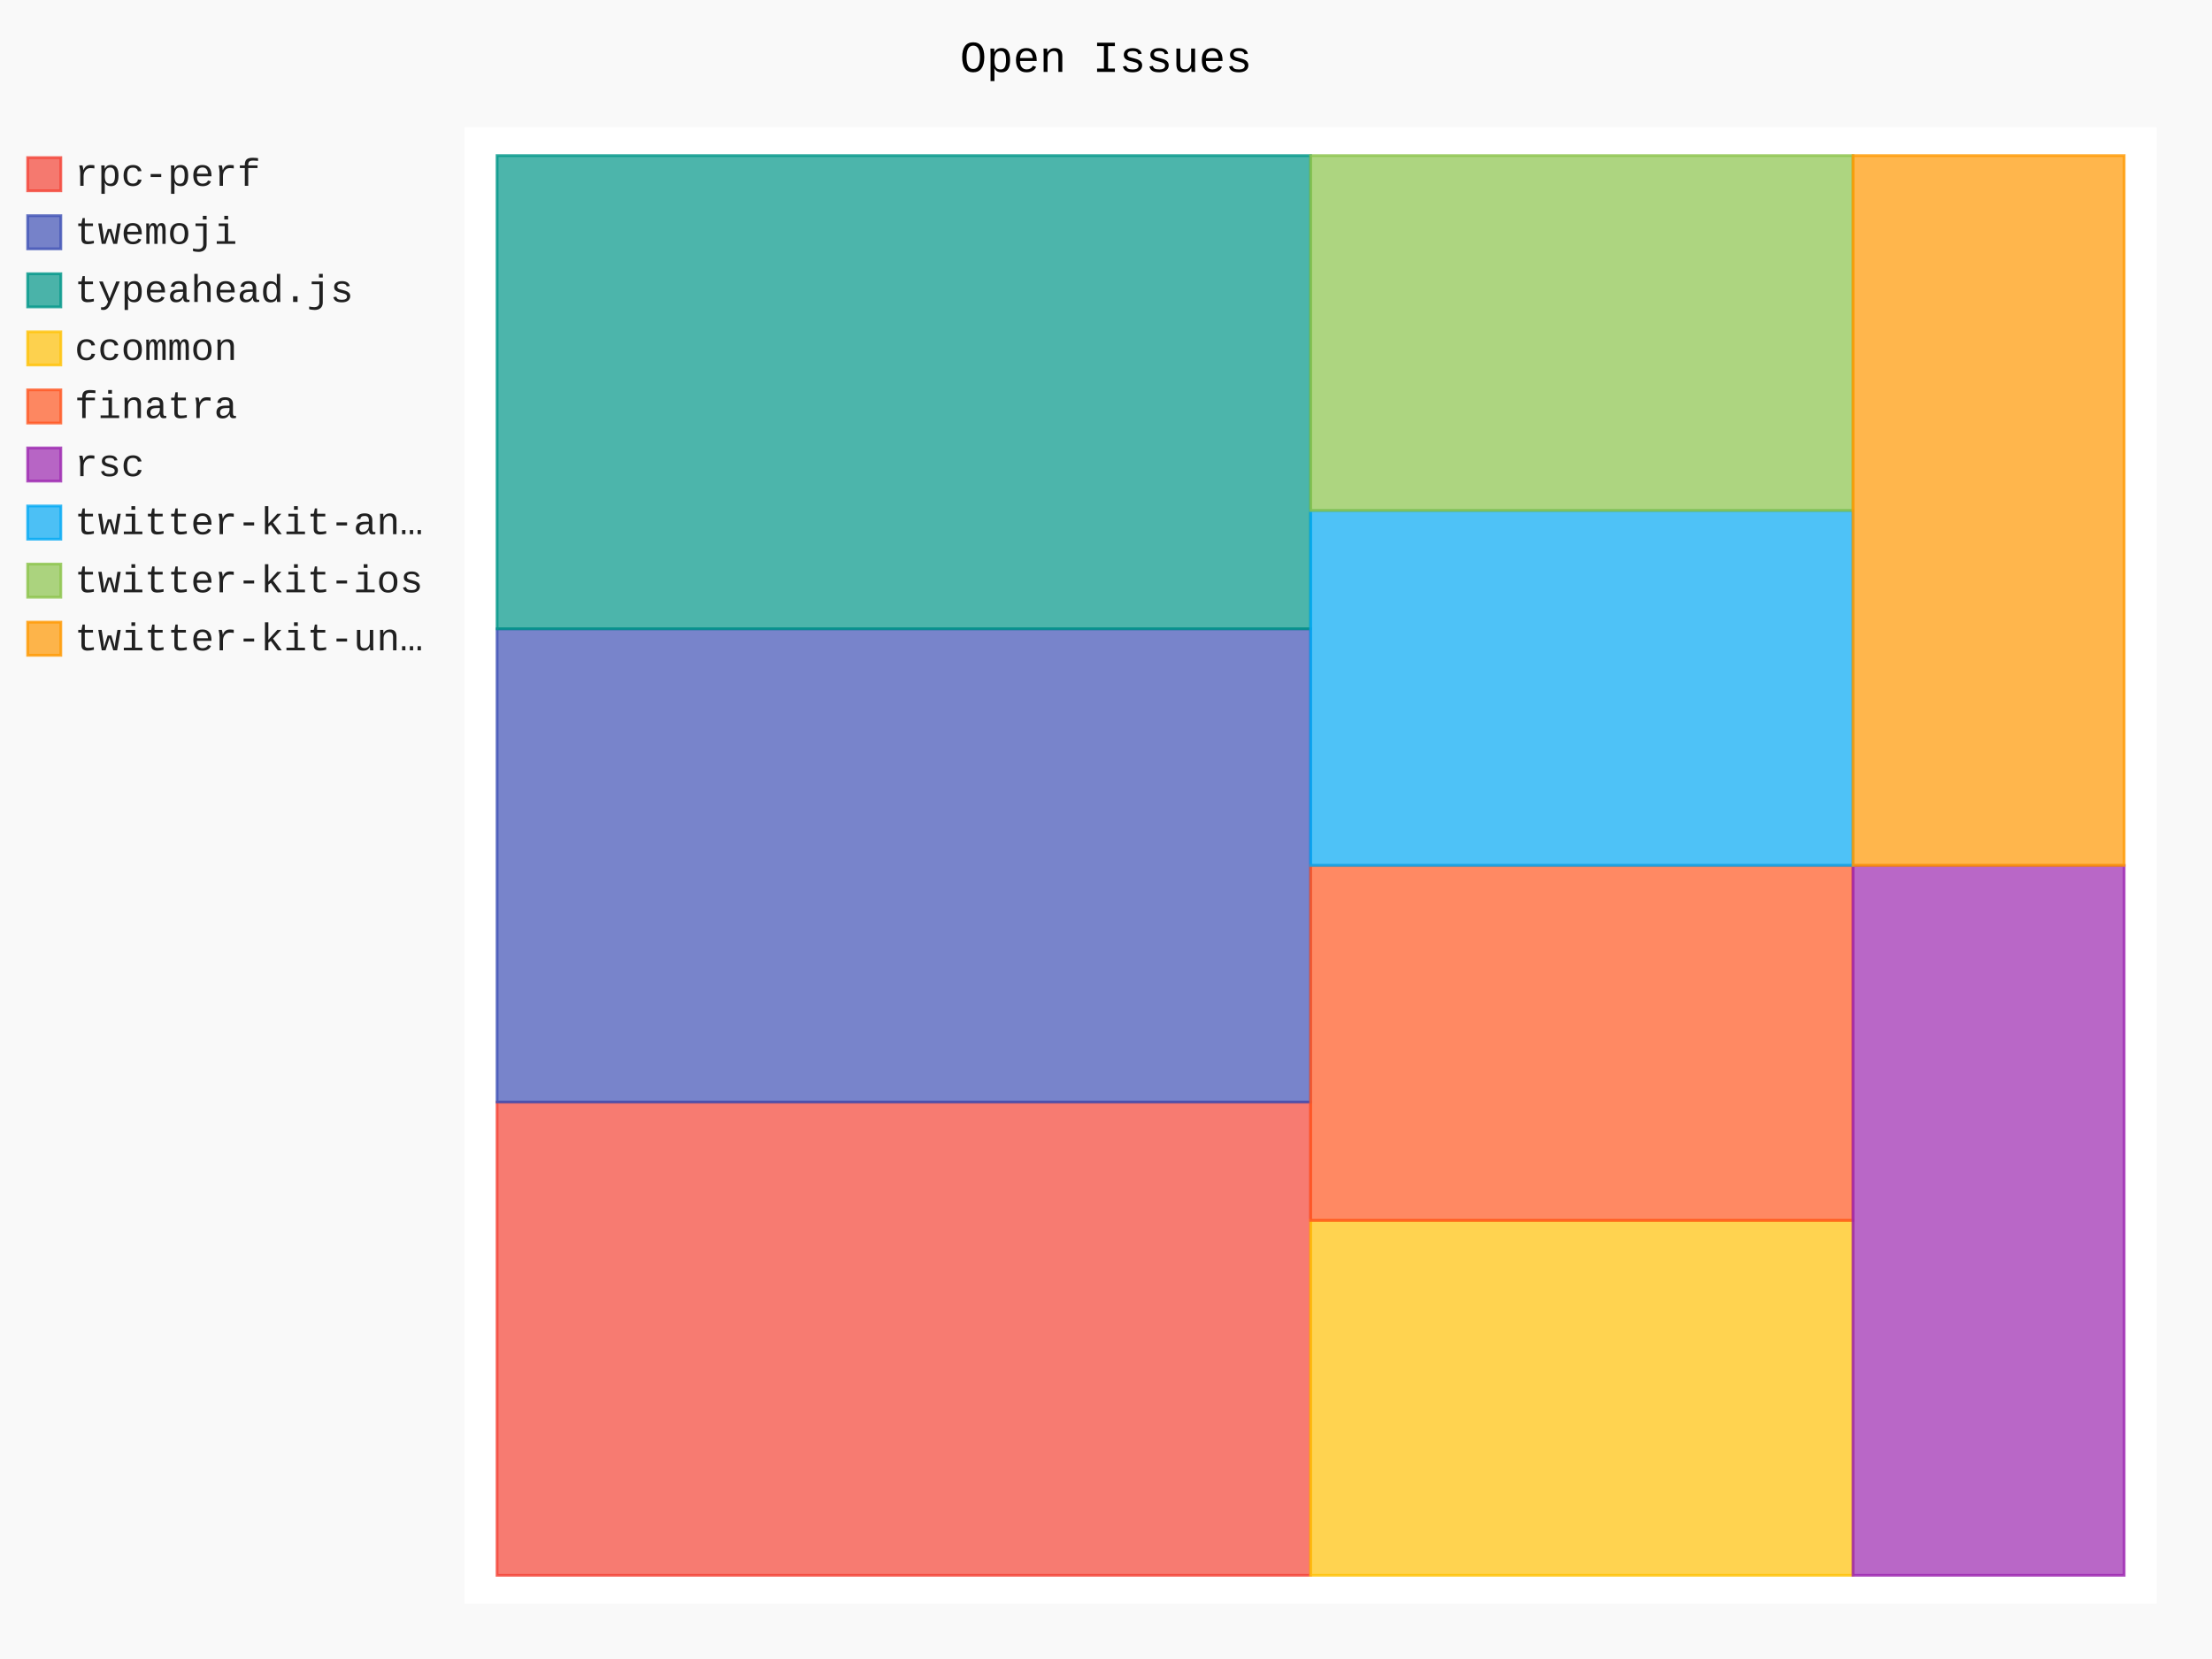
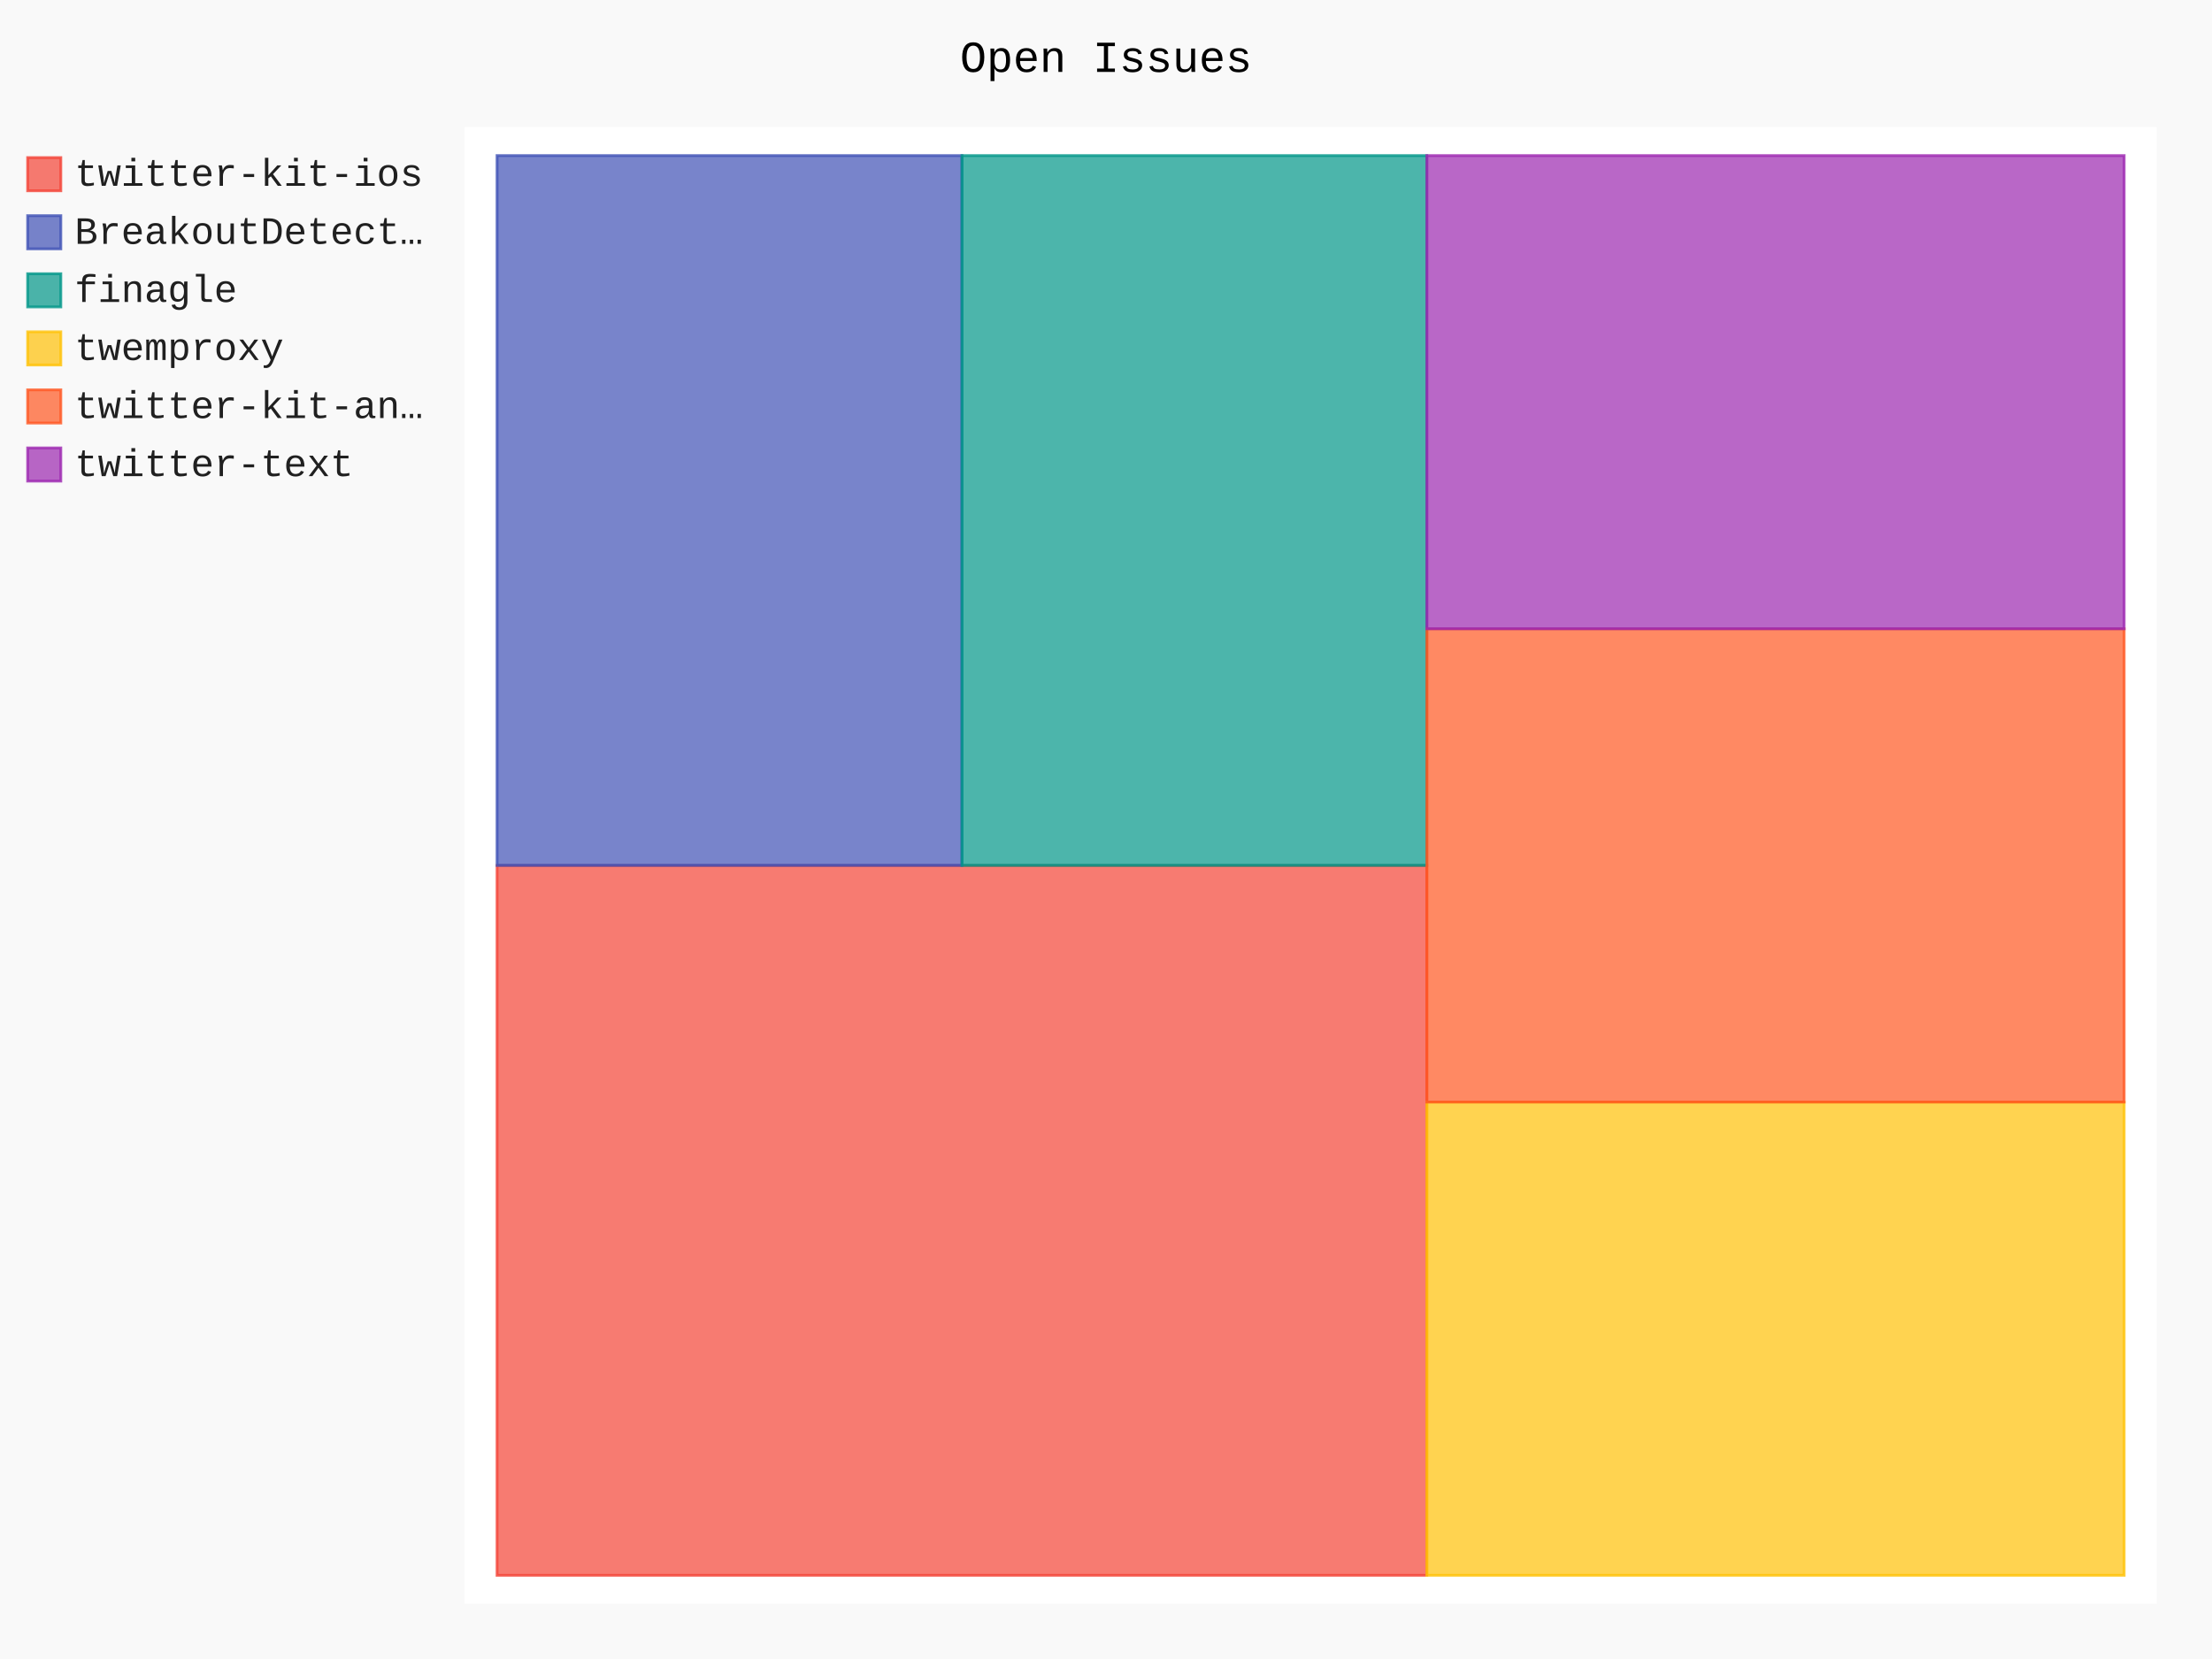
- <svg xmlns="http://www.w3.org/2000/svg" class="pygal-chart" id="chart-06b291c4-3e08-435b-ac85-852c96b2030d" viewBox="0 0 800 600">
+ <svg xmlns="http://www.w3.org/2000/svg" class="pygal-chart" id="chart-3bee8a35-3447-4100-bf24-62e96a67ed41" viewBox="0 0 800 600">
  <defs>
-     <style type="text/css">#chart-06b291c4-3e08-435b-ac85-852c96b2030d{-webkit-user-select:none;-webkit-font-smoothing:antialiased;font-family:Consolas,"Liberation Mono",Menlo,Courier,monospace}#chart-06b291c4-3e08-435b-ac85-852c96b2030d .title{font-family:Consolas,"Liberation Mono",Menlo,Courier,monospace;font-size:16px}#chart-06b291c4-3e08-435b-ac85-852c96b2030d .legends .legend text{font-family:Consolas,"Liberation Mono",Menlo,Courier,monospace;font-size:14px}#chart-06b291c4-3e08-435b-ac85-852c96b2030d .axis text{font-family:Consolas,"Liberation Mono",Menlo,Courier,monospace;font-size:10px}#chart-06b291c4-3e08-435b-ac85-852c96b2030d .axis text.major{font-family:Consolas,"Liberation Mono",Menlo,Courier,monospace;font-size:10px}#chart-06b291c4-3e08-435b-ac85-852c96b2030d .text-overlay text.value{font-family:Consolas,"Liberation Mono",Menlo,Courier,monospace;font-size:16px}#chart-06b291c4-3e08-435b-ac85-852c96b2030d .text-overlay text.label{font-family:Consolas,"Liberation Mono",Menlo,Courier,monospace;font-size:10px}#chart-06b291c4-3e08-435b-ac85-852c96b2030d .tooltip{font-family:Consolas,"Liberation Mono",Menlo,Courier,monospace;font-size:14px}#chart-06b291c4-3e08-435b-ac85-852c96b2030d text.no_data{font-family:Consolas,"Liberation Mono",Menlo,Courier,monospace;font-size:64px}
- #chart-06b291c4-3e08-435b-ac85-852c96b2030d{background-color:rgba(249,249,249,1)}#chart-06b291c4-3e08-435b-ac85-852c96b2030d path,#chart-06b291c4-3e08-435b-ac85-852c96b2030d line,#chart-06b291c4-3e08-435b-ac85-852c96b2030d rect,#chart-06b291c4-3e08-435b-ac85-852c96b2030d circle{-webkit-transition:150ms;-moz-transition:150ms;transition:150ms}#chart-06b291c4-3e08-435b-ac85-852c96b2030d .graph &gt; .background{fill:rgba(249,249,249,1)}#chart-06b291c4-3e08-435b-ac85-852c96b2030d .plot &gt; .background{fill:rgba(255,255,255,1)}#chart-06b291c4-3e08-435b-ac85-852c96b2030d .graph{fill:rgba(0,0,0,.87)}#chart-06b291c4-3e08-435b-ac85-852c96b2030d text.no_data{fill:rgba(0,0,0,1)}#chart-06b291c4-3e08-435b-ac85-852c96b2030d .title{fill:rgba(0,0,0,1)}#chart-06b291c4-3e08-435b-ac85-852c96b2030d .legends .legend text{fill:rgba(0,0,0,.87)}#chart-06b291c4-3e08-435b-ac85-852c96b2030d .legends .legend:hover text{fill:rgba(0,0,0,1)}#chart-06b291c4-3e08-435b-ac85-852c96b2030d .axis .line{stroke:rgba(0,0,0,1)}#chart-06b291c4-3e08-435b-ac85-852c96b2030d .axis .guide.line{stroke:rgba(0,0,0,.54)}#chart-06b291c4-3e08-435b-ac85-852c96b2030d .axis .major.line{stroke:rgba(0,0,0,.87)}#chart-06b291c4-3e08-435b-ac85-852c96b2030d .axis text.major{fill:rgba(0,0,0,1)}#chart-06b291c4-3e08-435b-ac85-852c96b2030d .axis.y .guides:hover .guide.line,#chart-06b291c4-3e08-435b-ac85-852c96b2030d .line-graph .axis.x .guides:hover .guide.line,#chart-06b291c4-3e08-435b-ac85-852c96b2030d .stackedline-graph .axis.x .guides:hover .guide.line,#chart-06b291c4-3e08-435b-ac85-852c96b2030d .xy-graph .axis.x .guides:hover .guide.line{stroke:rgba(0,0,0,1)}#chart-06b291c4-3e08-435b-ac85-852c96b2030d .axis .guides:hover text{fill:rgba(0,0,0,1)}#chart-06b291c4-3e08-435b-ac85-852c96b2030d .reactive{fill-opacity:.7;stroke-opacity:.8}#chart-06b291c4-3e08-435b-ac85-852c96b2030d .ci{stroke:rgba(0,0,0,.87)}#chart-06b291c4-3e08-435b-ac85-852c96b2030d .reactive.active,#chart-06b291c4-3e08-435b-ac85-852c96b2030d .active .reactive{fill-opacity:.8;stroke-opacity:.9;stroke-width:4}#chart-06b291c4-3e08-435b-ac85-852c96b2030d .ci .reactive.active{stroke-width:1.5}#chart-06b291c4-3e08-435b-ac85-852c96b2030d .series text{fill:rgba(0,0,0,1)}#chart-06b291c4-3e08-435b-ac85-852c96b2030d .tooltip rect{fill:rgba(255,255,255,1);stroke:rgba(0,0,0,1);-webkit-transition:opacity 150ms;-moz-transition:opacity 150ms;transition:opacity 150ms}#chart-06b291c4-3e08-435b-ac85-852c96b2030d .tooltip .label{fill:rgba(0,0,0,.87)}#chart-06b291c4-3e08-435b-ac85-852c96b2030d .tooltip .label{fill:rgba(0,0,0,.87)}#chart-06b291c4-3e08-435b-ac85-852c96b2030d .tooltip .legend{font-size:.8em;fill:rgba(0,0,0,.54)}#chart-06b291c4-3e08-435b-ac85-852c96b2030d .tooltip .x_label{font-size:.6em;fill:rgba(0,0,0,1)}#chart-06b291c4-3e08-435b-ac85-852c96b2030d .tooltip .xlink{font-size:.5em;text-decoration:underline}#chart-06b291c4-3e08-435b-ac85-852c96b2030d .tooltip .value{font-size:1.5em}#chart-06b291c4-3e08-435b-ac85-852c96b2030d .bound{font-size:.5em}#chart-06b291c4-3e08-435b-ac85-852c96b2030d .max-value{font-size:.75em;fill:rgba(0,0,0,.54)}#chart-06b291c4-3e08-435b-ac85-852c96b2030d .map-element{fill:rgba(255,255,255,1);stroke:rgba(0,0,0,.54) !important}#chart-06b291c4-3e08-435b-ac85-852c96b2030d .map-element .reactive{fill-opacity:inherit;stroke-opacity:inherit}#chart-06b291c4-3e08-435b-ac85-852c96b2030d .color-0,#chart-06b291c4-3e08-435b-ac85-852c96b2030d .color-0 a:visited{stroke:#F44336;fill:#F44336}#chart-06b291c4-3e08-435b-ac85-852c96b2030d .color-1,#chart-06b291c4-3e08-435b-ac85-852c96b2030d .color-1 a:visited{stroke:#3F51B5;fill:#3F51B5}#chart-06b291c4-3e08-435b-ac85-852c96b2030d .color-2,#chart-06b291c4-3e08-435b-ac85-852c96b2030d .color-2 a:visited{stroke:#009688;fill:#009688}#chart-06b291c4-3e08-435b-ac85-852c96b2030d .color-3,#chart-06b291c4-3e08-435b-ac85-852c96b2030d .color-3 a:visited{stroke:#FFC107;fill:#FFC107}#chart-06b291c4-3e08-435b-ac85-852c96b2030d .color-4,#chart-06b291c4-3e08-435b-ac85-852c96b2030d .color-4 a:visited{stroke:#FF5722;fill:#FF5722}#chart-06b291c4-3e08-435b-ac85-852c96b2030d .color-5,#chart-06b291c4-3e08-435b-ac85-852c96b2030d .color-5 a:visited{stroke:#9C27B0;fill:#9C27B0}#chart-06b291c4-3e08-435b-ac85-852c96b2030d .color-6,#chart-06b291c4-3e08-435b-ac85-852c96b2030d .color-6 a:visited{stroke:#03A9F4;fill:#03A9F4}#chart-06b291c4-3e08-435b-ac85-852c96b2030d .color-7,#chart-06b291c4-3e08-435b-ac85-852c96b2030d .color-7 a:visited{stroke:#8BC34A;fill:#8BC34A}#chart-06b291c4-3e08-435b-ac85-852c96b2030d .color-8,#chart-06b291c4-3e08-435b-ac85-852c96b2030d .color-8 a:visited{stroke:#FF9800;fill:#FF9800}#chart-06b291c4-3e08-435b-ac85-852c96b2030d .text-overlay .color-0 text{fill:black}#chart-06b291c4-3e08-435b-ac85-852c96b2030d .text-overlay .color-1 text{fill:black}#chart-06b291c4-3e08-435b-ac85-852c96b2030d .text-overlay .color-2 text{fill:black}#chart-06b291c4-3e08-435b-ac85-852c96b2030d .text-overlay .color-3 text{fill:black}#chart-06b291c4-3e08-435b-ac85-852c96b2030d .text-overlay .color-4 text{fill:black}#chart-06b291c4-3e08-435b-ac85-852c96b2030d .text-overlay .color-5 text{fill:black}#chart-06b291c4-3e08-435b-ac85-852c96b2030d .text-overlay .color-6 text{fill:black}#chart-06b291c4-3e08-435b-ac85-852c96b2030d .text-overlay .color-7 text{fill:black}#chart-06b291c4-3e08-435b-ac85-852c96b2030d .text-overlay .color-8 text{fill:black}
- #chart-06b291c4-3e08-435b-ac85-852c96b2030d text.no_data{text-anchor:middle}#chart-06b291c4-3e08-435b-ac85-852c96b2030d .guide.line{fill:none}#chart-06b291c4-3e08-435b-ac85-852c96b2030d .centered{text-anchor:middle}#chart-06b291c4-3e08-435b-ac85-852c96b2030d .title{text-anchor:middle}#chart-06b291c4-3e08-435b-ac85-852c96b2030d .legends .legend text{fill-opacity:1}#chart-06b291c4-3e08-435b-ac85-852c96b2030d .axis.x text{text-anchor:middle}#chart-06b291c4-3e08-435b-ac85-852c96b2030d .axis.x:not(.web) text[transform]{text-anchor:start}#chart-06b291c4-3e08-435b-ac85-852c96b2030d .axis.x:not(.web) text[transform].backwards{text-anchor:end}#chart-06b291c4-3e08-435b-ac85-852c96b2030d .axis.y text{text-anchor:end}#chart-06b291c4-3e08-435b-ac85-852c96b2030d .axis.y text[transform].backwards{text-anchor:start}#chart-06b291c4-3e08-435b-ac85-852c96b2030d .axis.y2 text{text-anchor:start}#chart-06b291c4-3e08-435b-ac85-852c96b2030d .axis.y2 text[transform].backwards{text-anchor:end}#chart-06b291c4-3e08-435b-ac85-852c96b2030d .axis .guide.line{stroke-dasharray:4,4}#chart-06b291c4-3e08-435b-ac85-852c96b2030d .axis .major.guide.line{stroke-dasharray:6,6}#chart-06b291c4-3e08-435b-ac85-852c96b2030d .horizontal .axis.y .guide.line,#chart-06b291c4-3e08-435b-ac85-852c96b2030d .horizontal .axis.y2 .guide.line,#chart-06b291c4-3e08-435b-ac85-852c96b2030d .vertical .axis.x .guide.line{opacity:0}#chart-06b291c4-3e08-435b-ac85-852c96b2030d .horizontal .axis.always_show .guide.line,#chart-06b291c4-3e08-435b-ac85-852c96b2030d .vertical .axis.always_show .guide.line{opacity:1 !important}#chart-06b291c4-3e08-435b-ac85-852c96b2030d .axis.y .guides:hover .guide.line,#chart-06b291c4-3e08-435b-ac85-852c96b2030d .axis.y2 .guides:hover .guide.line,#chart-06b291c4-3e08-435b-ac85-852c96b2030d .axis.x .guides:hover .guide.line{opacity:1}#chart-06b291c4-3e08-435b-ac85-852c96b2030d .axis .guides:hover text{opacity:1}#chart-06b291c4-3e08-435b-ac85-852c96b2030d .nofill{fill:none}#chart-06b291c4-3e08-435b-ac85-852c96b2030d .subtle-fill{fill-opacity:.2}#chart-06b291c4-3e08-435b-ac85-852c96b2030d .dot{stroke-width:1px;fill-opacity:1}#chart-06b291c4-3e08-435b-ac85-852c96b2030d .dot.active{stroke-width:5px}#chart-06b291c4-3e08-435b-ac85-852c96b2030d .dot.negative{fill:transparent}#chart-06b291c4-3e08-435b-ac85-852c96b2030d text,#chart-06b291c4-3e08-435b-ac85-852c96b2030d tspan{stroke:none !important}#chart-06b291c4-3e08-435b-ac85-852c96b2030d .series text.active{opacity:1}#chart-06b291c4-3e08-435b-ac85-852c96b2030d .tooltip rect{fill-opacity:.95;stroke-width:.5}#chart-06b291c4-3e08-435b-ac85-852c96b2030d .tooltip text{fill-opacity:1}#chart-06b291c4-3e08-435b-ac85-852c96b2030d .showable{visibility:hidden}#chart-06b291c4-3e08-435b-ac85-852c96b2030d .showable.shown{visibility:visible}#chart-06b291c4-3e08-435b-ac85-852c96b2030d .gauge-background{fill:rgba(229,229,229,1);stroke:none}#chart-06b291c4-3e08-435b-ac85-852c96b2030d .bg-lines{stroke:rgba(249,249,249,1);stroke-width:2px}</style>
+     <style type="text/css">#chart-3bee8a35-3447-4100-bf24-62e96a67ed41{-webkit-user-select:none;-webkit-font-smoothing:antialiased;font-family:Consolas,"Liberation Mono",Menlo,Courier,monospace}#chart-3bee8a35-3447-4100-bf24-62e96a67ed41 .title{font-family:Consolas,"Liberation Mono",Menlo,Courier,monospace;font-size:16px}#chart-3bee8a35-3447-4100-bf24-62e96a67ed41 .legends .legend text{font-family:Consolas,"Liberation Mono",Menlo,Courier,monospace;font-size:14px}#chart-3bee8a35-3447-4100-bf24-62e96a67ed41 .axis text{font-family:Consolas,"Liberation Mono",Menlo,Courier,monospace;font-size:10px}#chart-3bee8a35-3447-4100-bf24-62e96a67ed41 .axis text.major{font-family:Consolas,"Liberation Mono",Menlo,Courier,monospace;font-size:10px}#chart-3bee8a35-3447-4100-bf24-62e96a67ed41 .text-overlay text.value{font-family:Consolas,"Liberation Mono",Menlo,Courier,monospace;font-size:16px}#chart-3bee8a35-3447-4100-bf24-62e96a67ed41 .text-overlay text.label{font-family:Consolas,"Liberation Mono",Menlo,Courier,monospace;font-size:10px}#chart-3bee8a35-3447-4100-bf24-62e96a67ed41 .tooltip{font-family:Consolas,"Liberation Mono",Menlo,Courier,monospace;font-size:14px}#chart-3bee8a35-3447-4100-bf24-62e96a67ed41 text.no_data{font-family:Consolas,"Liberation Mono",Menlo,Courier,monospace;font-size:64px}
+ #chart-3bee8a35-3447-4100-bf24-62e96a67ed41{background-color:rgba(249,249,249,1)}#chart-3bee8a35-3447-4100-bf24-62e96a67ed41 path,#chart-3bee8a35-3447-4100-bf24-62e96a67ed41 line,#chart-3bee8a35-3447-4100-bf24-62e96a67ed41 rect,#chart-3bee8a35-3447-4100-bf24-62e96a67ed41 circle{-webkit-transition:150ms;-moz-transition:150ms;transition:150ms}#chart-3bee8a35-3447-4100-bf24-62e96a67ed41 .graph &gt; .background{fill:rgba(249,249,249,1)}#chart-3bee8a35-3447-4100-bf24-62e96a67ed41 .plot &gt; .background{fill:rgba(255,255,255,1)}#chart-3bee8a35-3447-4100-bf24-62e96a67ed41 .graph{fill:rgba(0,0,0,.87)}#chart-3bee8a35-3447-4100-bf24-62e96a67ed41 text.no_data{fill:rgba(0,0,0,1)}#chart-3bee8a35-3447-4100-bf24-62e96a67ed41 .title{fill:rgba(0,0,0,1)}#chart-3bee8a35-3447-4100-bf24-62e96a67ed41 .legends .legend text{fill:rgba(0,0,0,.87)}#chart-3bee8a35-3447-4100-bf24-62e96a67ed41 .legends .legend:hover text{fill:rgba(0,0,0,1)}#chart-3bee8a35-3447-4100-bf24-62e96a67ed41 .axis .line{stroke:rgba(0,0,0,1)}#chart-3bee8a35-3447-4100-bf24-62e96a67ed41 .axis .guide.line{stroke:rgba(0,0,0,.54)}#chart-3bee8a35-3447-4100-bf24-62e96a67ed41 .axis .major.line{stroke:rgba(0,0,0,.87)}#chart-3bee8a35-3447-4100-bf24-62e96a67ed41 .axis text.major{fill:rgba(0,0,0,1)}#chart-3bee8a35-3447-4100-bf24-62e96a67ed41 .axis.y .guides:hover .guide.line,#chart-3bee8a35-3447-4100-bf24-62e96a67ed41 .line-graph .axis.x .guides:hover .guide.line,#chart-3bee8a35-3447-4100-bf24-62e96a67ed41 .stackedline-graph .axis.x .guides:hover .guide.line,#chart-3bee8a35-3447-4100-bf24-62e96a67ed41 .xy-graph .axis.x .guides:hover .guide.line{stroke:rgba(0,0,0,1)}#chart-3bee8a35-3447-4100-bf24-62e96a67ed41 .axis .guides:hover text{fill:rgba(0,0,0,1)}#chart-3bee8a35-3447-4100-bf24-62e96a67ed41 .reactive{fill-opacity:.7;stroke-opacity:.8}#chart-3bee8a35-3447-4100-bf24-62e96a67ed41 .ci{stroke:rgba(0,0,0,.87)}#chart-3bee8a35-3447-4100-bf24-62e96a67ed41 .reactive.active,#chart-3bee8a35-3447-4100-bf24-62e96a67ed41 .active .reactive{fill-opacity:.8;stroke-opacity:.9;stroke-width:4}#chart-3bee8a35-3447-4100-bf24-62e96a67ed41 .ci .reactive.active{stroke-width:1.5}#chart-3bee8a35-3447-4100-bf24-62e96a67ed41 .series text{fill:rgba(0,0,0,1)}#chart-3bee8a35-3447-4100-bf24-62e96a67ed41 .tooltip rect{fill:rgba(255,255,255,1);stroke:rgba(0,0,0,1);-webkit-transition:opacity 150ms;-moz-transition:opacity 150ms;transition:opacity 150ms}#chart-3bee8a35-3447-4100-bf24-62e96a67ed41 .tooltip .label{fill:rgba(0,0,0,.87)}#chart-3bee8a35-3447-4100-bf24-62e96a67ed41 .tooltip .label{fill:rgba(0,0,0,.87)}#chart-3bee8a35-3447-4100-bf24-62e96a67ed41 .tooltip .legend{font-size:.8em;fill:rgba(0,0,0,.54)}#chart-3bee8a35-3447-4100-bf24-62e96a67ed41 .tooltip .x_label{font-size:.6em;fill:rgba(0,0,0,1)}#chart-3bee8a35-3447-4100-bf24-62e96a67ed41 .tooltip .xlink{font-size:.5em;text-decoration:underline}#chart-3bee8a35-3447-4100-bf24-62e96a67ed41 .tooltip .value{font-size:1.5em}#chart-3bee8a35-3447-4100-bf24-62e96a67ed41 .bound{font-size:.5em}#chart-3bee8a35-3447-4100-bf24-62e96a67ed41 .max-value{font-size:.75em;fill:rgba(0,0,0,.54)}#chart-3bee8a35-3447-4100-bf24-62e96a67ed41 .map-element{fill:rgba(255,255,255,1);stroke:rgba(0,0,0,.54) !important}#chart-3bee8a35-3447-4100-bf24-62e96a67ed41 .map-element .reactive{fill-opacity:inherit;stroke-opacity:inherit}#chart-3bee8a35-3447-4100-bf24-62e96a67ed41 .color-0,#chart-3bee8a35-3447-4100-bf24-62e96a67ed41 .color-0 a:visited{stroke:#F44336;fill:#F44336}#chart-3bee8a35-3447-4100-bf24-62e96a67ed41 .color-1,#chart-3bee8a35-3447-4100-bf24-62e96a67ed41 .color-1 a:visited{stroke:#3F51B5;fill:#3F51B5}#chart-3bee8a35-3447-4100-bf24-62e96a67ed41 .color-2,#chart-3bee8a35-3447-4100-bf24-62e96a67ed41 .color-2 a:visited{stroke:#009688;fill:#009688}#chart-3bee8a35-3447-4100-bf24-62e96a67ed41 .color-3,#chart-3bee8a35-3447-4100-bf24-62e96a67ed41 .color-3 a:visited{stroke:#FFC107;fill:#FFC107}#chart-3bee8a35-3447-4100-bf24-62e96a67ed41 .color-4,#chart-3bee8a35-3447-4100-bf24-62e96a67ed41 .color-4 a:visited{stroke:#FF5722;fill:#FF5722}#chart-3bee8a35-3447-4100-bf24-62e96a67ed41 .color-5,#chart-3bee8a35-3447-4100-bf24-62e96a67ed41 .color-5 a:visited{stroke:#9C27B0;fill:#9C27B0}#chart-3bee8a35-3447-4100-bf24-62e96a67ed41 .text-overlay .color-0 text{fill:black}#chart-3bee8a35-3447-4100-bf24-62e96a67ed41 .text-overlay .color-1 text{fill:black}#chart-3bee8a35-3447-4100-bf24-62e96a67ed41 .text-overlay .color-2 text{fill:black}#chart-3bee8a35-3447-4100-bf24-62e96a67ed41 .text-overlay .color-3 text{fill:black}#chart-3bee8a35-3447-4100-bf24-62e96a67ed41 .text-overlay .color-4 text{fill:black}#chart-3bee8a35-3447-4100-bf24-62e96a67ed41 .text-overlay .color-5 text{fill:black}
+ #chart-3bee8a35-3447-4100-bf24-62e96a67ed41 text.no_data{text-anchor:middle}#chart-3bee8a35-3447-4100-bf24-62e96a67ed41 .guide.line{fill:none}#chart-3bee8a35-3447-4100-bf24-62e96a67ed41 .centered{text-anchor:middle}#chart-3bee8a35-3447-4100-bf24-62e96a67ed41 .title{text-anchor:middle}#chart-3bee8a35-3447-4100-bf24-62e96a67ed41 .legends .legend text{fill-opacity:1}#chart-3bee8a35-3447-4100-bf24-62e96a67ed41 .axis.x text{text-anchor:middle}#chart-3bee8a35-3447-4100-bf24-62e96a67ed41 .axis.x:not(.web) text[transform]{text-anchor:start}#chart-3bee8a35-3447-4100-bf24-62e96a67ed41 .axis.x:not(.web) text[transform].backwards{text-anchor:end}#chart-3bee8a35-3447-4100-bf24-62e96a67ed41 .axis.y text{text-anchor:end}#chart-3bee8a35-3447-4100-bf24-62e96a67ed41 .axis.y text[transform].backwards{text-anchor:start}#chart-3bee8a35-3447-4100-bf24-62e96a67ed41 .axis.y2 text{text-anchor:start}#chart-3bee8a35-3447-4100-bf24-62e96a67ed41 .axis.y2 text[transform].backwards{text-anchor:end}#chart-3bee8a35-3447-4100-bf24-62e96a67ed41 .axis .guide.line{stroke-dasharray:4,4}#chart-3bee8a35-3447-4100-bf24-62e96a67ed41 .axis .major.guide.line{stroke-dasharray:6,6}#chart-3bee8a35-3447-4100-bf24-62e96a67ed41 .horizontal .axis.y .guide.line,#chart-3bee8a35-3447-4100-bf24-62e96a67ed41 .horizontal .axis.y2 .guide.line,#chart-3bee8a35-3447-4100-bf24-62e96a67ed41 .vertical .axis.x .guide.line{opacity:0}#chart-3bee8a35-3447-4100-bf24-62e96a67ed41 .horizontal .axis.always_show .guide.line,#chart-3bee8a35-3447-4100-bf24-62e96a67ed41 .vertical .axis.always_show .guide.line{opacity:1 !important}#chart-3bee8a35-3447-4100-bf24-62e96a67ed41 .axis.y .guides:hover .guide.line,#chart-3bee8a35-3447-4100-bf24-62e96a67ed41 .axis.y2 .guides:hover .guide.line,#chart-3bee8a35-3447-4100-bf24-62e96a67ed41 .axis.x .guides:hover .guide.line{opacity:1}#chart-3bee8a35-3447-4100-bf24-62e96a67ed41 .axis .guides:hover text{opacity:1}#chart-3bee8a35-3447-4100-bf24-62e96a67ed41 .nofill{fill:none}#chart-3bee8a35-3447-4100-bf24-62e96a67ed41 .subtle-fill{fill-opacity:.2}#chart-3bee8a35-3447-4100-bf24-62e96a67ed41 .dot{stroke-width:1px;fill-opacity:1}#chart-3bee8a35-3447-4100-bf24-62e96a67ed41 .dot.active{stroke-width:5px}#chart-3bee8a35-3447-4100-bf24-62e96a67ed41 .dot.negative{fill:transparent}#chart-3bee8a35-3447-4100-bf24-62e96a67ed41 text,#chart-3bee8a35-3447-4100-bf24-62e96a67ed41 tspan{stroke:none !important}#chart-3bee8a35-3447-4100-bf24-62e96a67ed41 .series text.active{opacity:1}#chart-3bee8a35-3447-4100-bf24-62e96a67ed41 .tooltip rect{fill-opacity:.95;stroke-width:.5}#chart-3bee8a35-3447-4100-bf24-62e96a67ed41 .tooltip text{fill-opacity:1}#chart-3bee8a35-3447-4100-bf24-62e96a67ed41 .showable{visibility:hidden}#chart-3bee8a35-3447-4100-bf24-62e96a67ed41 .showable.shown{visibility:visible}#chart-3bee8a35-3447-4100-bf24-62e96a67ed41 .gauge-background{fill:rgba(229,229,229,1);stroke:none}#chart-3bee8a35-3447-4100-bf24-62e96a67ed41 .bg-lines{stroke:rgba(249,249,249,1);stroke-width:2px}</style>
  </defs>
  <g class="graph treemap-graph vertical">
    <rect class="background" height="600" width="800" x="0" y="0" />
    <g class="plot" transform="translate(168, 46)">
      <rect class="background" height="534" width="612.0" x="0" y="0" />
      <g class="series serie-0 color-0">
        <g class="rects">
          <g class="rect">
-             <rect class="rect reactive tooltip-trigger" height="171.154" width="294.231" x="11.769" y="352.577" />
+             <rect class="rect reactive tooltip-trigger" height="256.731" width="336.264" x="11.769" y="267.0" />
          </g>
        </g>
      </g>
      <g class="series serie-1 color-1">
        <g class="rects">
          <g class="rect">
-             <rect class="rect reactive tooltip-trigger" height="171.154" width="294.231" x="11.769" y="181.423" />
+             <rect class="rect reactive tooltip-trigger" height="256.731" width="168.132" x="11.769" y="10.269" />
          </g>
        </g>
      </g>
      <g class="series serie-2 color-2">
        <g class="rects">
          <g class="rect">
-             <rect class="rect reactive tooltip-trigger" height="171.154" width="294.231" x="11.769" y="10.269" />
+             <rect class="rect reactive tooltip-trigger" height="256.731" width="168.132" x="179.901" y="10.269" />
          </g>
        </g>
      </g>
      <g class="series serie-3 color-3">
        <g class="rects">
          <g class="rect">
-             <rect class="rect reactive tooltip-trigger" height="128.365" width="196.154" x="306.0" y="395.365" />
+             <rect class="rect reactive tooltip-trigger" height="171.154" width="252.198" x="348.033" y="352.577" />
          </g>
        </g>
      </g>
      <g class="series serie-4 color-4">
        <g class="rects">
          <g class="rect">
-             <rect class="rect reactive tooltip-trigger" height="128.365" width="196.154" x="306.0" y="267" />
+             <rect class="rect reactive tooltip-trigger" height="171.154" width="252.198" x="348.033" y="181.423" />
          </g>
        </g>
      </g>
      <g class="series serie-5 color-5">
        <g class="rects">
          <g class="rect">
-             <rect class="rect reactive tooltip-trigger" height="256.731" width="98.077" x="502.154" y="267" />
-           </g>
-         </g>
-       </g>
-       <g class="series serie-6 color-6">
-         <g class="rects">
-           <g class="rect">
-             <rect class="rect reactive tooltip-trigger" height="128.365" width="196.154" x="306.0" y="138.635" />
-           </g>
-         </g>
-       </g>
-       <g class="series serie-7 color-7">
-         <g class="rects">
-           <g class="rect">
-             <rect class="rect reactive tooltip-trigger" height="128.365" width="196.154" x="306.0" y="10.269" />
-           </g>
-         </g>
-       </g>
-       <g class="series serie-8 color-8">
-         <g class="rects">
-           <g class="rect">
-             <rect class="rect reactive tooltip-trigger" height="256.731" width="98.077" x="502.154" y="10.269" />
+             <rect class="rect reactive tooltip-trigger" height="171.154" width="252.198" x="348.033" y="10.269" />
          </g>
        </g>
      </g>
    </g>
    <g class="titles">
      <text class="title plot_title" x="400.0" y="26">Open Issues</text>
    </g>
    <g class="plot overlay" transform="translate(168, 46)">
      <g class="series serie-0 color-0" />
      <g class="series serie-1 color-1" />
      <g class="series serie-2 color-2" />
      <g class="series serie-3 color-3" />
      <g class="series serie-4 color-4" />
      <g class="series serie-5 color-5" />
-       <g class="series serie-6 color-6" />
-       <g class="series serie-7 color-7" />
-       <g class="series serie-8 color-8" />
    </g>
    <g class="plot text-overlay" transform="translate(168, 46)">
      <g class="series serie-0 color-0" />
      <g class="series serie-1 color-1" />
      <g class="series serie-2 color-2" />
      <g class="series serie-3 color-3" />
      <g class="series serie-4 color-4" />
      <g class="series serie-5 color-5" />
-       <g class="series serie-6 color-6" />
-       <g class="series serie-7 color-7" />
-       <g class="series serie-8 color-8" />
    </g>
    <g class="plot tooltip-overlay" transform="translate(168, 46)">
      <g class="tooltip" style="opacity: 0" transform="translate(0 0)">
        <rect class="tooltip-box" height="0" rx="0" ry="0" width="0" />
        <g class="text" />
      </g>
    </g>
    <g class="legends" transform="translate(10, 56)">
      <g class="legend reactive activate-serie" id="activate-serie-0">
        <rect class="color-0 reactive" height="12" width="12" x="0.0" y="1.0" />
-         <text x="17.0" y="11.2">rpc-perf</text>
+         <text x="17.0" y="11.2">twitter-kit-ios</text>
      </g>
      <g class="legend reactive activate-serie" id="activate-serie-1">
        <rect class="color-1 reactive" height="12" width="12" x="0.0" y="22.0" />
-         <text x="17.0" y="32.2">twemoji</text>
+         <text x="17.0" y="32.2">BreakoutDetect…</text>
      </g>
      <g class="legend reactive activate-serie" id="activate-serie-2">
        <rect class="color-2 reactive" height="12" width="12" x="0.0" y="43.0" />
-         <text x="17.0" y="53.2">typeahead.js</text>
+         <text x="17.0" y="53.2">finagle</text>
      </g>
      <g class="legend reactive activate-serie" id="activate-serie-3">
        <rect class="color-3 reactive" height="12" width="12" x="0.0" y="64.0" />
-         <text x="17.0" y="74.2">ccommon</text>
+         <text x="17.0" y="74.2">twemproxy</text>
      </g>
      <g class="legend reactive activate-serie" id="activate-serie-4">
        <rect class="color-4 reactive" height="12" width="12" x="0.0" y="85.0" />
-         <text x="17.0" y="95.2">finatra</text>
+         <text x="17.0" y="95.2">twitter-kit-an…</text>
      </g>
      <g class="legend reactive activate-serie" id="activate-serie-5">
        <rect class="color-5 reactive" height="12" width="12" x="0.0" y="106.0" />
-         <text x="17.0" y="116.2">rsc</text>
-       </g>
-       <g class="legend reactive activate-serie" id="activate-serie-6">
-         <rect class="color-6 reactive" height="12" width="12" x="0.0" y="127.0" />
-         <text x="17.0" y="137.2">twitter-kit-an…</text>
-       </g>
-       <g class="legend reactive activate-serie" id="activate-serie-7">
-         <rect class="color-7 reactive" height="12" width="12" x="0.0" y="148.0" />
-         <text x="17.0" y="158.2">twitter-kit-ios</text>
-       </g>
-       <g class="legend reactive activate-serie" id="activate-serie-8">
-         <rect class="color-8 reactive" height="12" width="12" x="0.0" y="169.0" />
-         <text x="17.0" y="179.2">twitter-kit-un…</text>
+         <text x="17.0" y="116.2">twitter-text</text>
      </g>
    </g>
    <g class="legends" transform="translate(790, 56)" />
  </g>
</svg>
